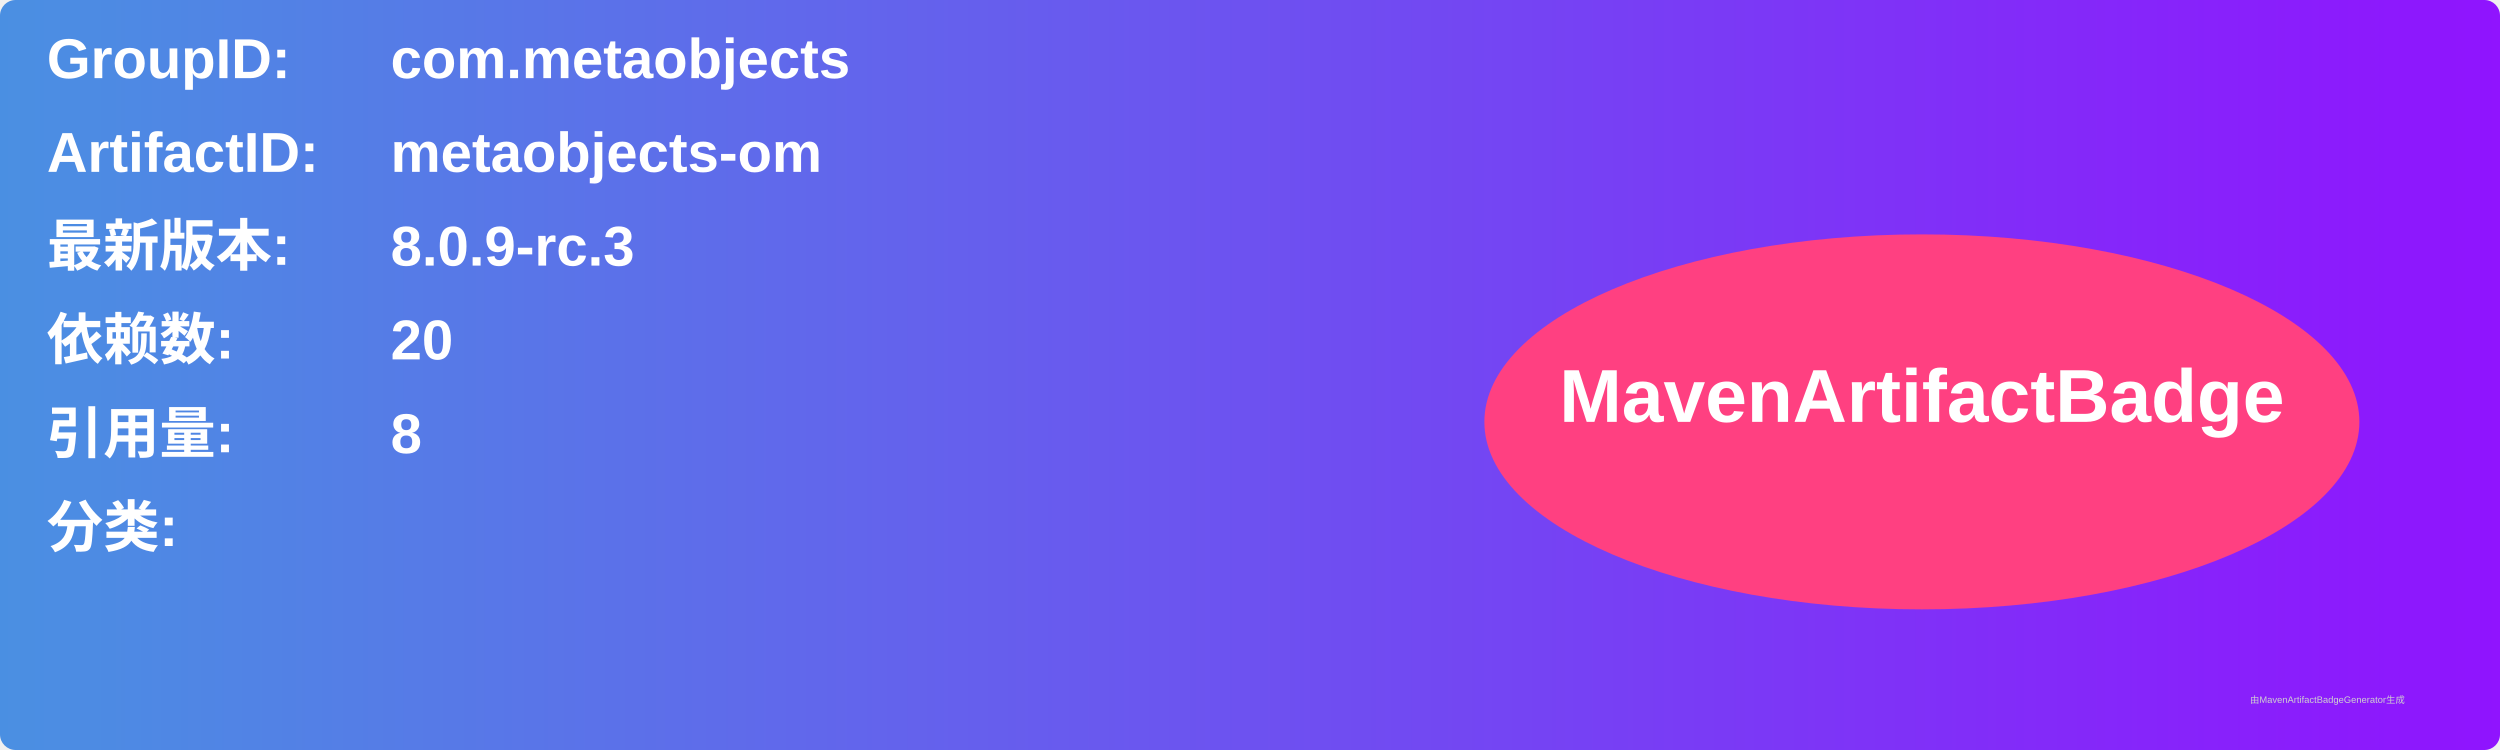
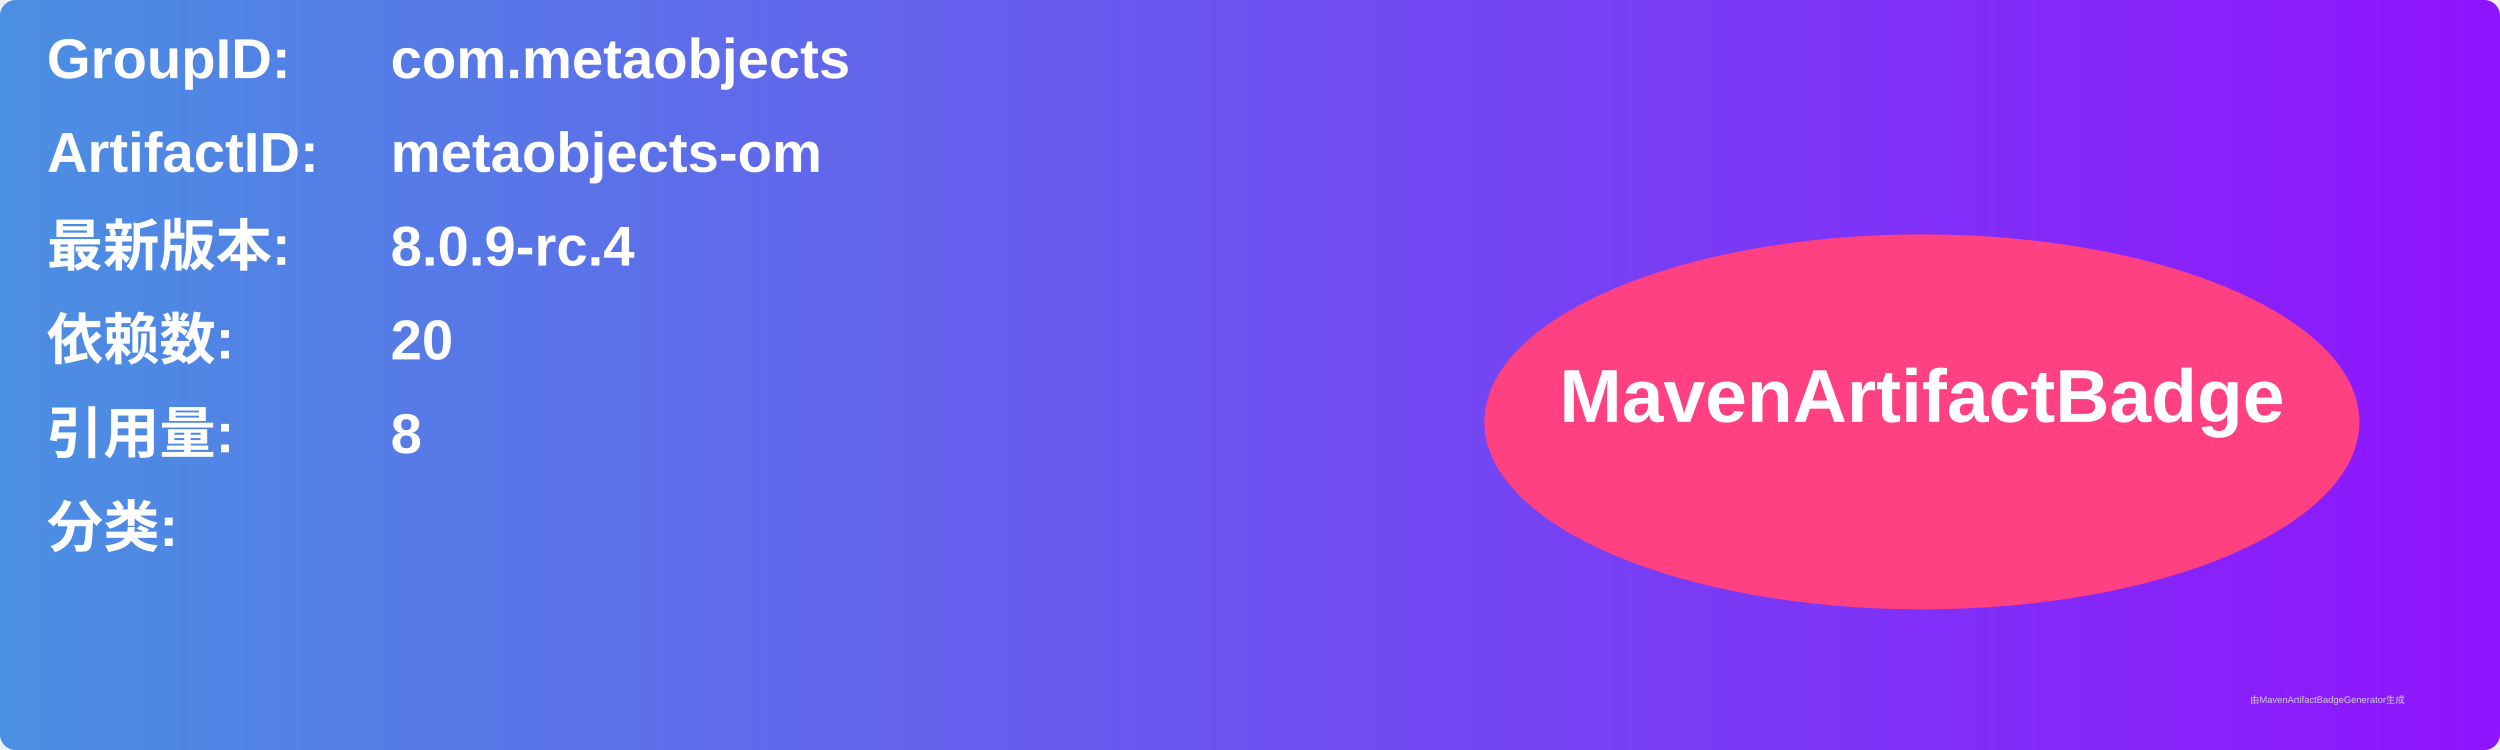
<svg xmlns="http://www.w3.org/2000/svg" width="800" height="240" viewBox="0 0 800 240">
  <linearGradient id="grad" x1="0%" y1="0%" x2="100%" y2="0%">
    <stop offset="0%" stop-color="#4a90e2" />
    <stop offset="100%" stop-color="#9013fe" />
  </linearGradient>
  <rect width="100%" height="100%" rx="5" ry="5" fill="url(#grad)" />
  <g transform="translate(15, 15)">
    <text x="0" y="10" font-family="Arial" font-size="18" fill="white" font-weight="bold" width="260">GroupID:</text>
    <text x="110" y="10" font-family="Arial" font-size="18" fill="white" font-weight="bold" width="460">com.metaobjects</text>
    <text x="0" y="40" font-family="Arial" font-size="18" fill="white" font-weight="bold" width="260">ArtifactID:</text>
    <text x="110" y="40" font-family="Arial" font-size="18" fill="white" font-weight="bold" width="460">metaobjects-om</text>
    <text x="0" y="70" font-family="Arial" font-size="18" fill="white" font-weight="bold">最新版本:</text>
    <text x="110" y="70" font-family="Arial" font-size="18" fill="white" font-weight="bold">
-       <tspan font-weight="bold">8.0.9-rc.3</tspan>
+       <tspan font-weight="bold">8.0.9-rc.4</tspan>
    </text>
    <text x="0" y="100" font-family="Arial" font-size="18" fill="white" font-weight="bold">依赖数: </text>
    <text x="110" y="100" font-family="Arial" font-size="18" fill="white">
      <tspan font-weight="bold">20</tspan>
    </text>
    <text x="0" y="130" font-family="Arial" font-size="18" fill="white" font-weight="bold">引用量: </text>
    <text x="110" y="130" font-family="Arial" font-size="18" fill="white">
      <tspan font-weight="bold">8</tspan>
    </text>
    <text x="0" y="160" font-family="Arial" font-size="18" fill="white" font-weight="bold">分类:</text>
    <text x="10" y="190" font-family="Arial" font-size="10" fill="white">
      <tspan font-weight="bold" />
    </text>
    <ellipse cx="600" cy="120" rx="140" ry="60" fill="#ff4081" />
    <text x="600" y="120" text-anchor="middle" font-family="Arial" font-size="24" fill="white" font-weight="bold">MavenArtifactBadge</text>
  </g>
  <text x="720" y="225" font-family="Arial" font-size="3" fill="#d0d0d0">由MavenArtifactBadgeGenerator生成</text>
</svg>
